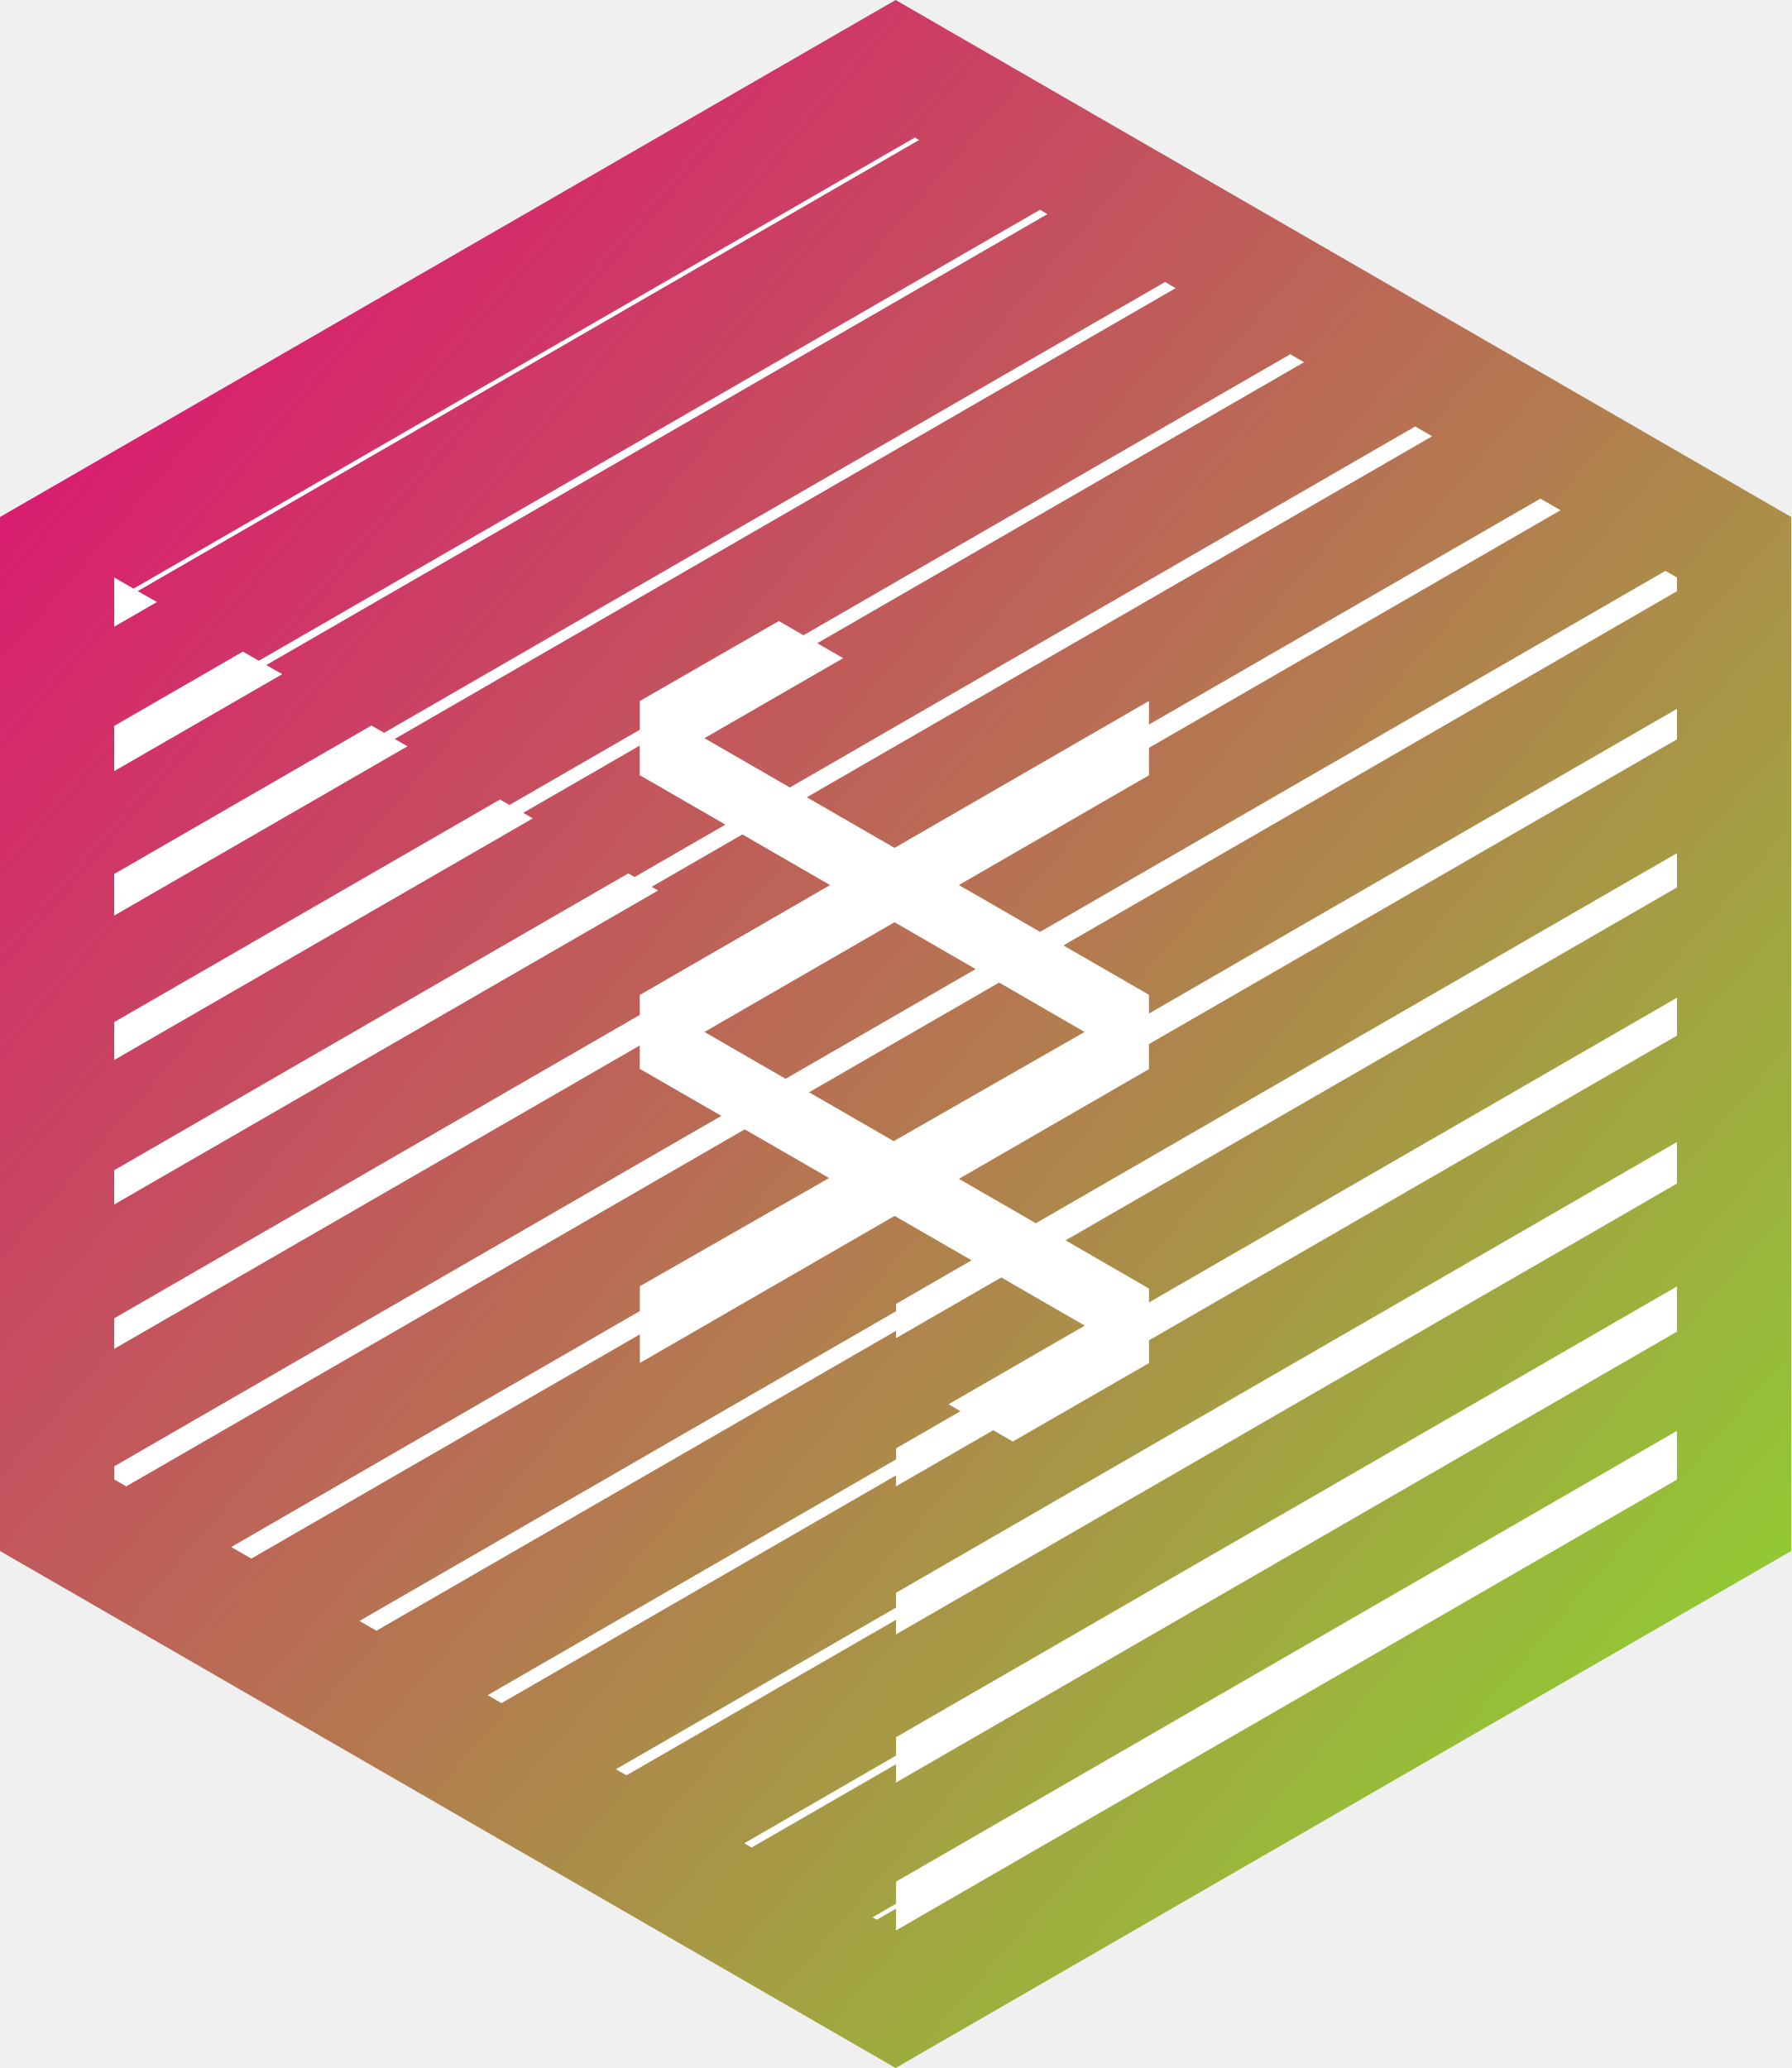
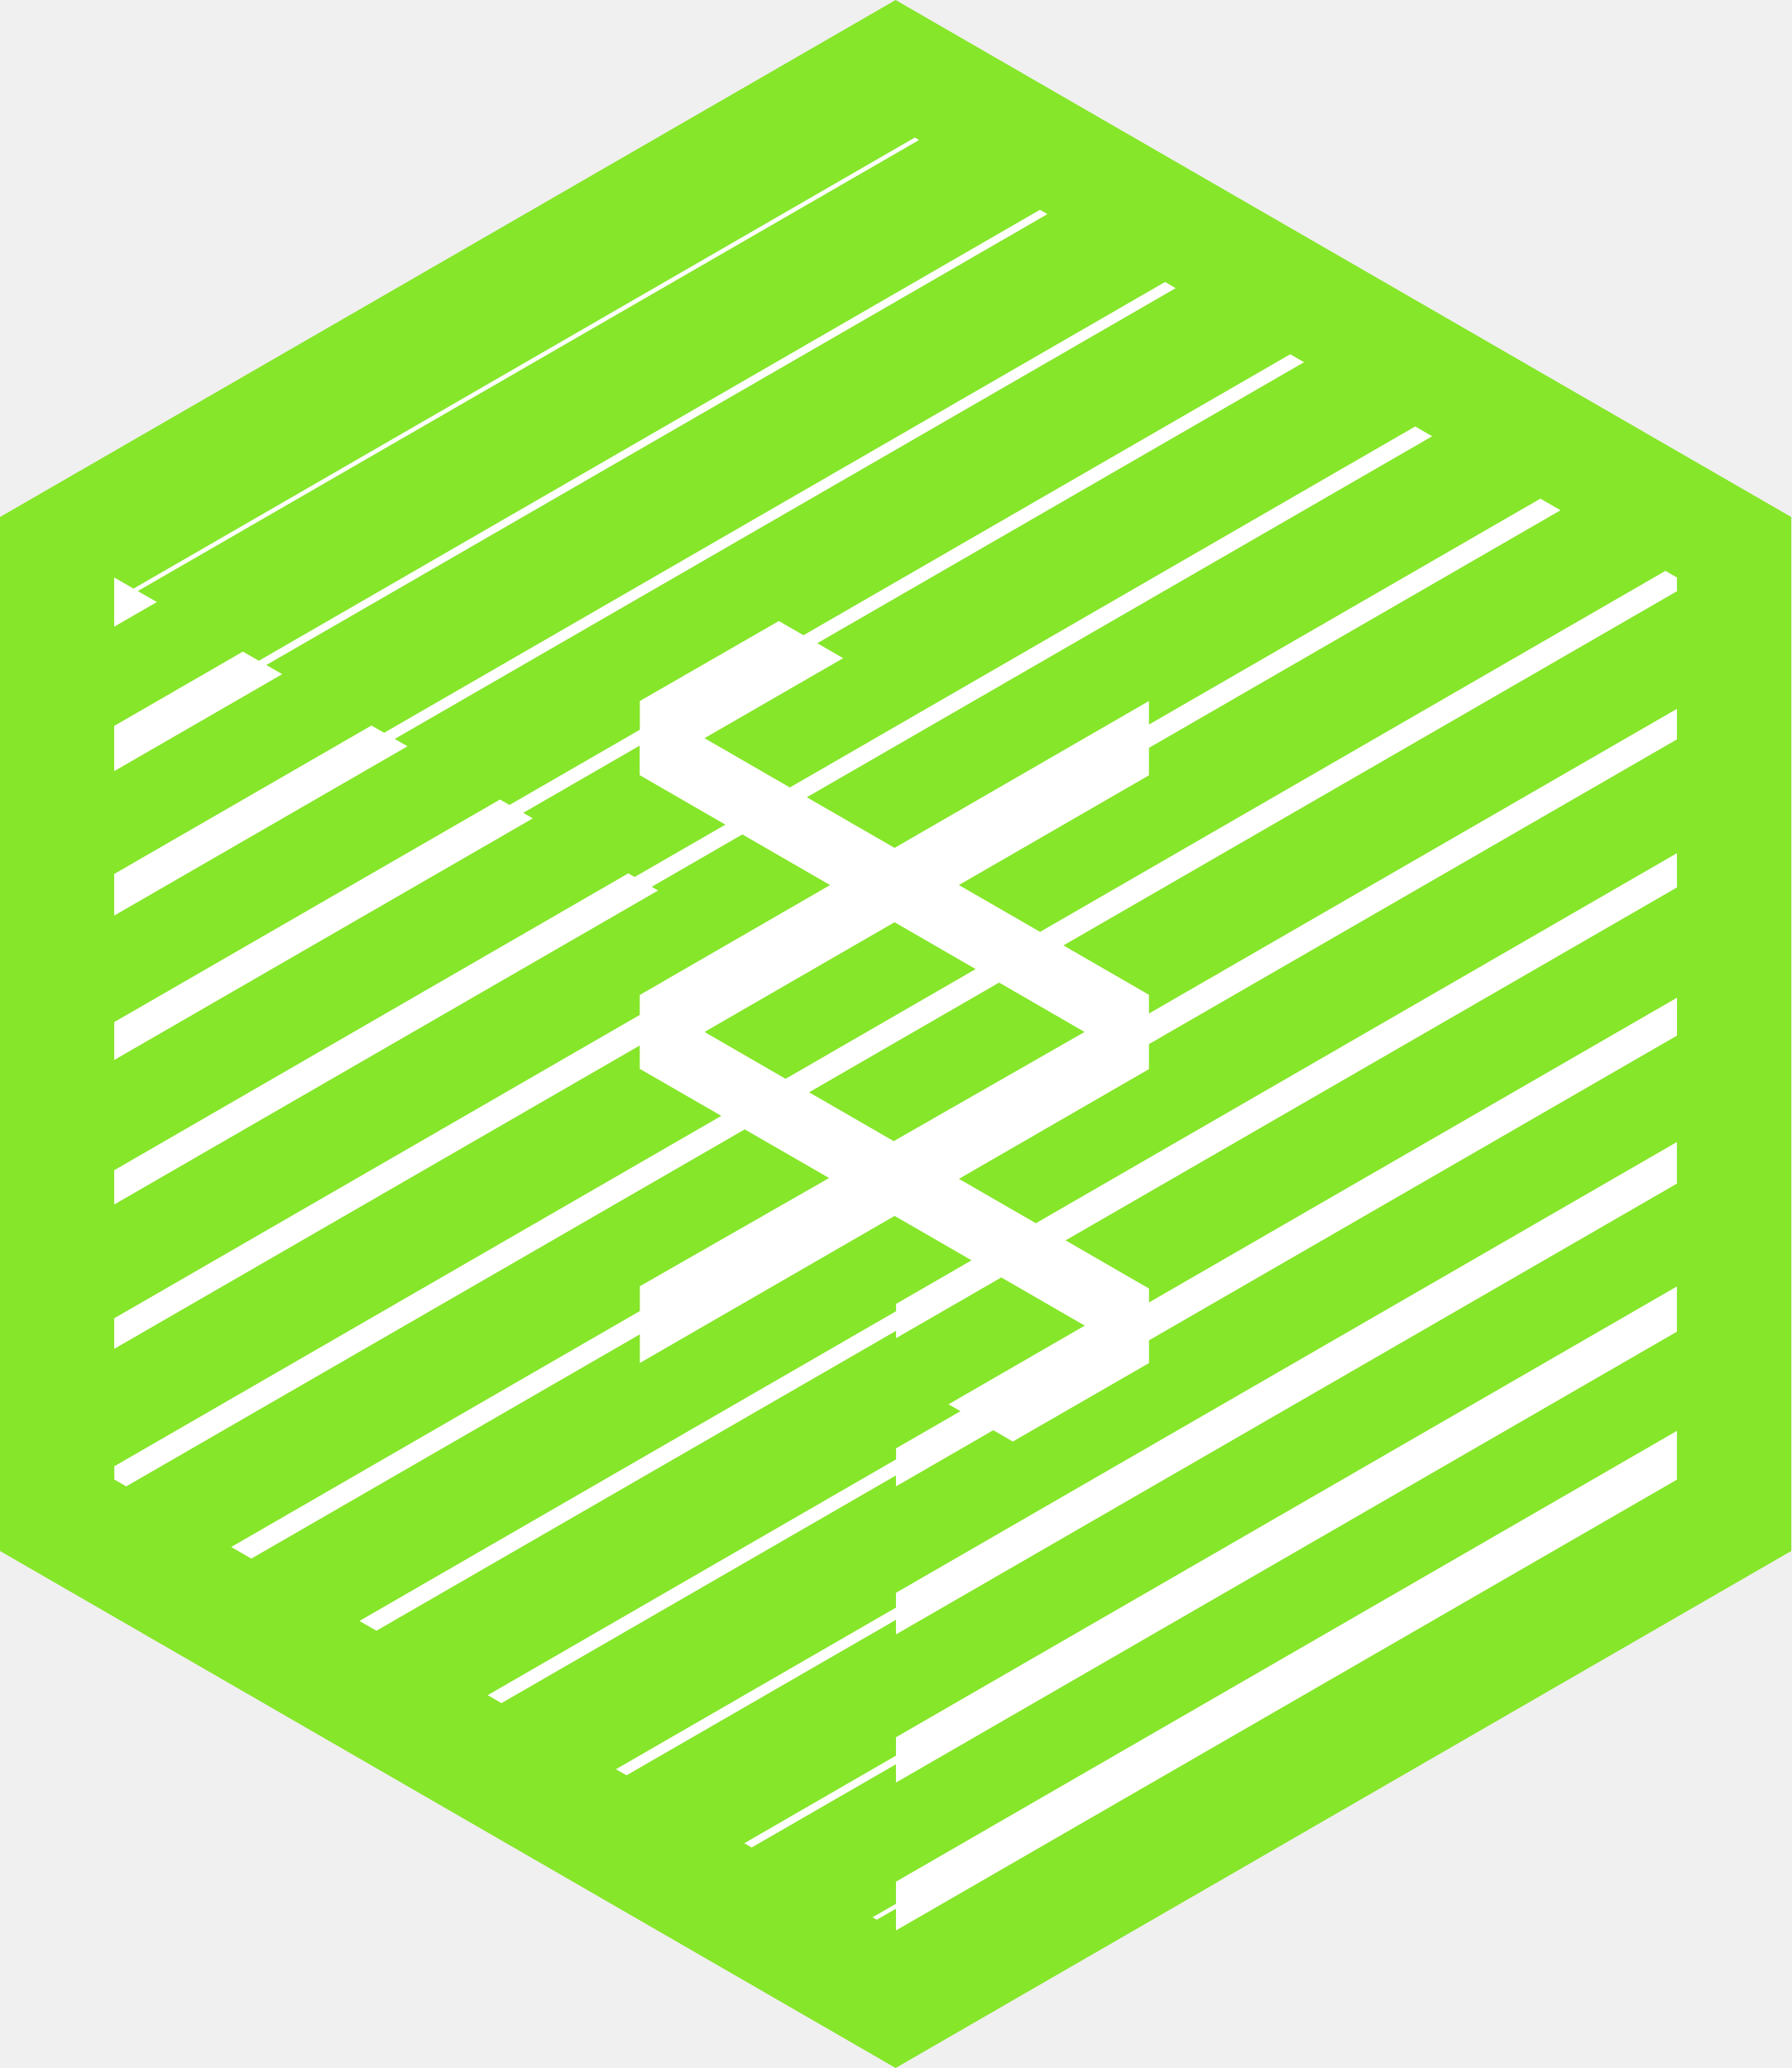
<svg xmlns="http://www.w3.org/2000/svg" viewBox="0 0 1976.45 2282.21">
  <defs>
    <linearGradient id="bizinikiwiGrad" x1="0%" y1="0%" x2="100%" y2="100%">
-       <stop offset="0%" style="stop-color:#e6007a;stop-opacity:1" />
+       <stop offset="0%" style="stop-color:#86e62a;stop-opacity:1" />
      <stop offset="100%" style="stop-color:#86e62a;stop-opacity:1" />
    </linearGradient>
  </defs>
  <path d="m1976.45 1711.65v-1141.1l-988.23-570.55-988.22 570.55v1141.1l988.22 570.56z" fill="url(#bizinikiwiGrad)" />
  <g fill="#fff">
    <path d="m988.62 2101-25.9 14.9 4.7 2.7 21.2-12.2v24l861.7-497.5v-53.8l-861.7 497.5z" />
    <path d="m988.62 1937.5-167.4 96.7 8.1 4.7 159.3-91.9v20.2l861.7-497.6v-49.9l-861.7 497.5z" />
    <path d="m988.62 1774.1-309 178.4 11.7 6.7 297.3-171.6v16.1l861.7-497.5v-45.9l-861.7 497.5z" />
    <path d="m1859.56 499.46-12.7-7.3-690 398.4-89.6-51.7 209.74-121.1v-30.3l454.1-262.2-22.2-12.8-431.9 249.3v-26l-280.7 162.1-96.84-55.86 690-398.4-18.7-10.8-690 398.4-94.2-54.4 153-88.3-28.56-16.5 537.1-310.1-15.2-8.8-537.1 310.1-27.2-15.7-153.4 88.3v31.7l-143.8 83-10.5-6-425.6 245.6v41.8l461.8-266.6-10.6-6.1 128.56-74.2v32.6l94.6 54.6-100.2 57.8-7-4-567.2 327.6v37.8l600.1-346.5-7.1-4.1 100.1-57.8 96.8 55.9-210 121.3v22l-579.9 334.8v33.7l579.9-334.8v25.8l90 51.9-669.8 386.7v14.6l13.1 7.6 682.5-394 93.1 53.7-208.8 119.4v27.4l-450.9 260.4 22.2 12.8 428.7-247.5v31.6l281.1-162.3 84.9 49-83.3 48.1v8.1l-592.1 341.8 18.7 10.8 573.4-331v8.1l116.1-67 92.1 53.2-150.3 86.8 13.2 7.6-71.1 41v12.2l-450.6 260.2 15.2 8.8 435.3-251.3v12.1l107.3-62 21.6 12.5 150.3-86.6v-25.1l582.6-336.3v-41.8l-582.6 336.3v-15.3l-92.06-53.2 674.6-389.5v-37.8l-707.4 408.4-84.9-49 209.7-121.1v-27.6l582.6-336.3v-33.7l-582.6 336.26v-20.66l-94.4-54.5 677-390.9zm-1073 501.54 209.7-121.1 89.5 51.7-99.9 57.7-109.8 63.4zm419.4 0-210.6 120.5-93.4-53.9 96.4-55.7 113.3-65.4z" transform="translate(-9.23 137.85)" />
    <path d="m435.52 815.5 861.7-497.5-11.7-6.8-861.7 497.5-14-8-283.8 163.8v45.9l323.6-186.8z" />
    <path d="m293.82 733.9 861.9-497.6-8.2-4.8-861.9 497.7-17.6-10.1-142 82v49.9l185.4-107z" />
    <path d="m152.02 652.3 862.1-497.8-4.7-2.7-862.1 497.8-21-12.1-.3.1v54l47.1-27.2z" />
  </g>
</svg>
